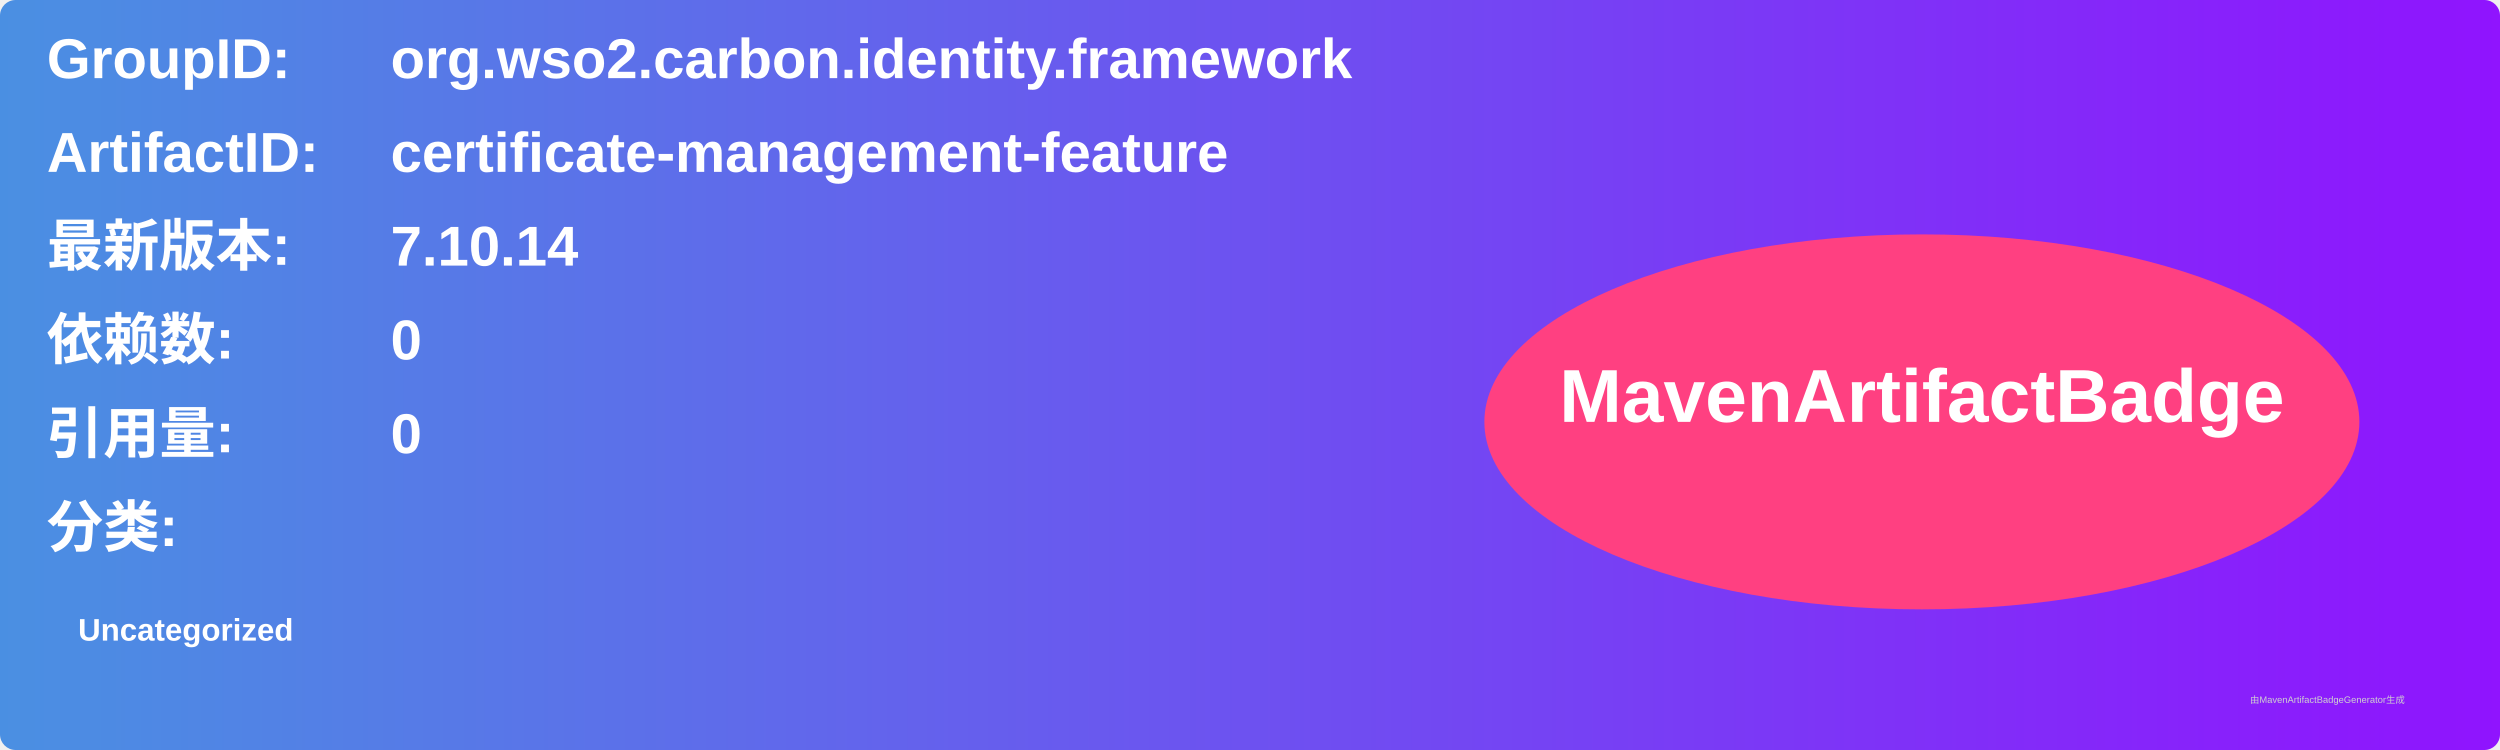
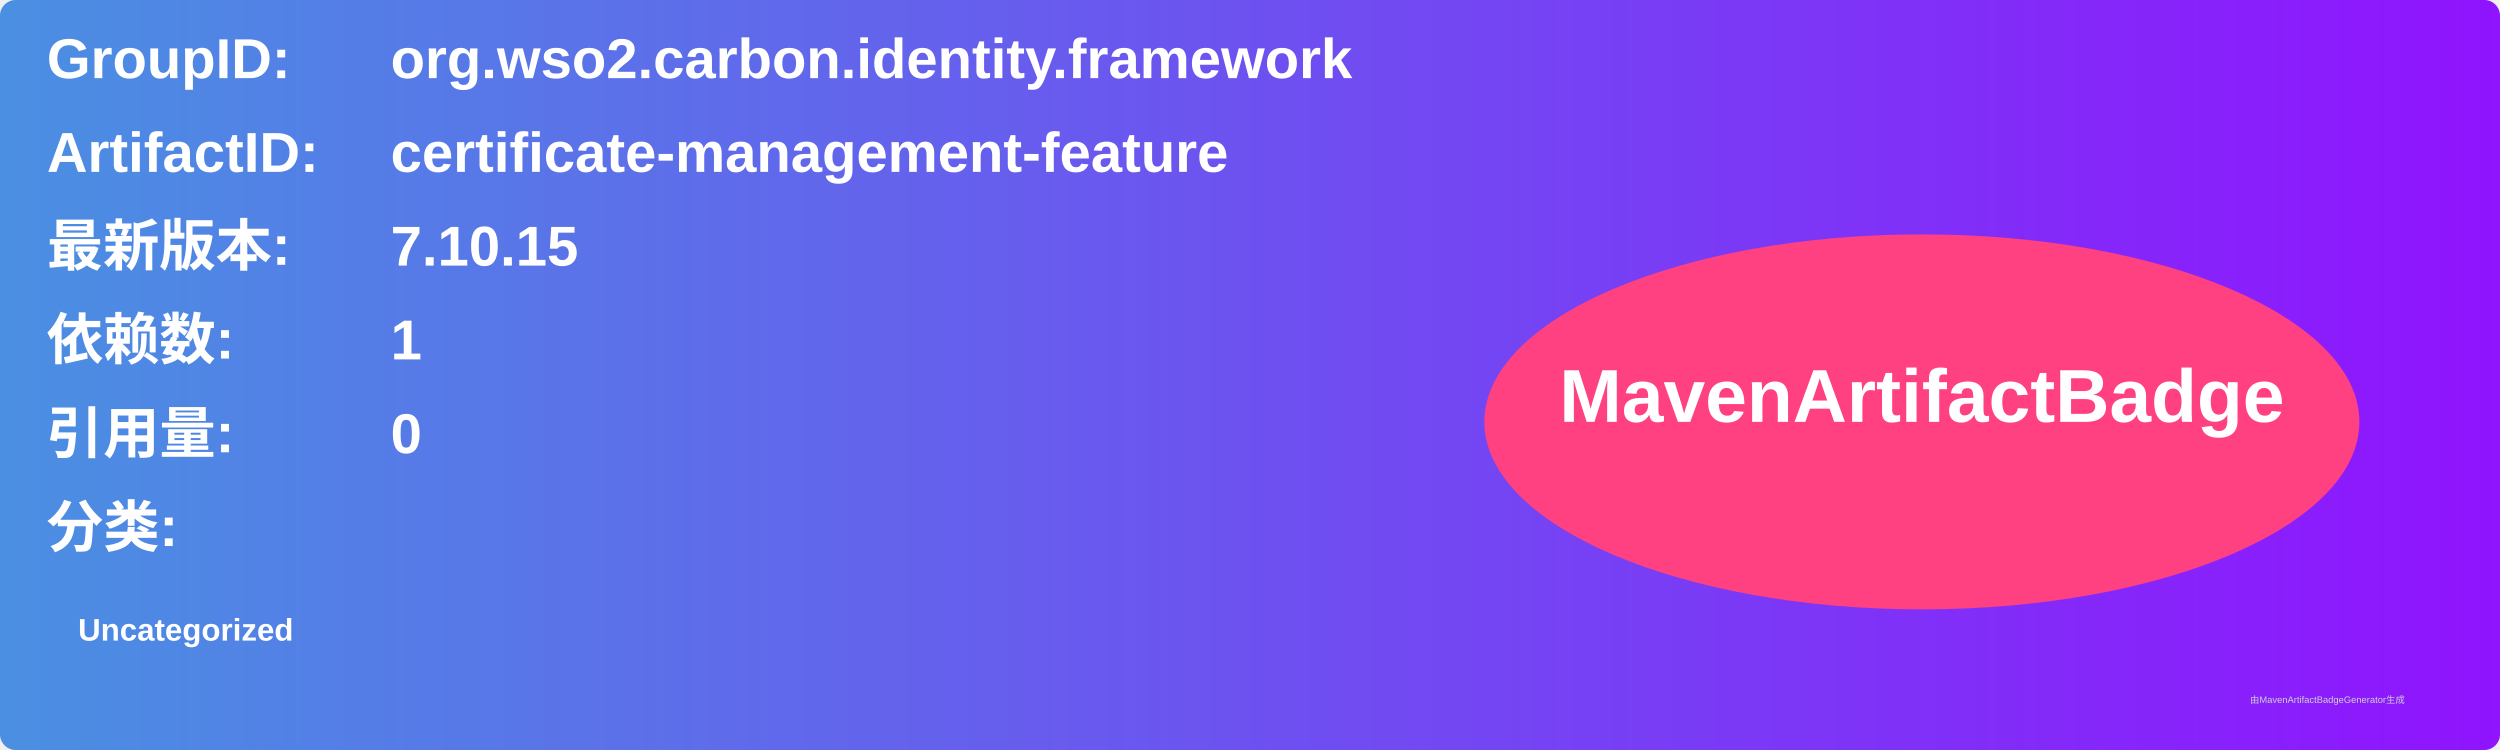
<svg xmlns="http://www.w3.org/2000/svg" width="800" height="240" viewBox="0 0 800 240">
  <linearGradient id="grad" x1="0%" y1="0%" x2="100%" y2="0%">
    <stop offset="0%" stop-color="#4a90e2" />
    <stop offset="100%" stop-color="#9013fe" />
  </linearGradient>
  <rect width="100%" height="100%" rx="5" ry="5" fill="url(#grad)" />
  <g transform="translate(15, 15)">
    <text x="0" y="10" font-family="Arial" font-size="18" fill="white" font-weight="bold" width="260">GroupID:</text>
    <text x="110" y="10" font-family="Arial" font-size="18" fill="white" font-weight="bold" width="460">org.wso2.carbon.identity.framework</text>
    <text x="0" y="40" font-family="Arial" font-size="18" fill="white" font-weight="bold" width="260">ArtifactID:</text>
    <text x="110" y="40" font-family="Arial" font-size="18" fill="white" font-weight="bold" width="460">certificate-management-feature</text>
    <text x="0" y="70" font-family="Arial" font-size="18" fill="white" font-weight="bold">最新版本:</text>
    <text x="110" y="70" font-family="Arial" font-size="18" fill="white" font-weight="bold">
-       <tspan font-weight="bold">7.10.14</tspan>
+       <tspan font-weight="bold">7.10.15</tspan>
    </text>
    <text x="0" y="100" font-family="Arial" font-size="18" fill="white" font-weight="bold">依赖数: </text>
    <text x="110" y="100" font-family="Arial" font-size="18" fill="white">
-       <tspan font-weight="bold">0</tspan>
+       <tspan font-weight="bold">1</tspan>
    </text>
    <text x="0" y="130" font-family="Arial" font-size="18" fill="white" font-weight="bold">引用量: </text>
    <text x="110" y="130" font-family="Arial" font-size="18" fill="white">
      <tspan font-weight="bold">0</tspan>
    </text>
    <text x="0" y="160" font-family="Arial" font-size="18" fill="white" font-weight="bold">分类:</text>
    <text x="10" y="190" font-family="Arial" font-size="10" fill="white">
      <tspan font-weight="bold">Uncategorized</tspan>
    </text>
    <ellipse cx="600" cy="120" rx="140" ry="60" fill="#ff4081" />
    <text x="600" y="120" text-anchor="middle" font-family="Arial" font-size="24" fill="white" font-weight="bold">MavenArtifactBadge</text>
  </g>
  <text x="720" y="225" font-family="Arial" font-size="3" fill="#d0d0d0">由MavenArtifactBadgeGenerator生成</text>
</svg>
